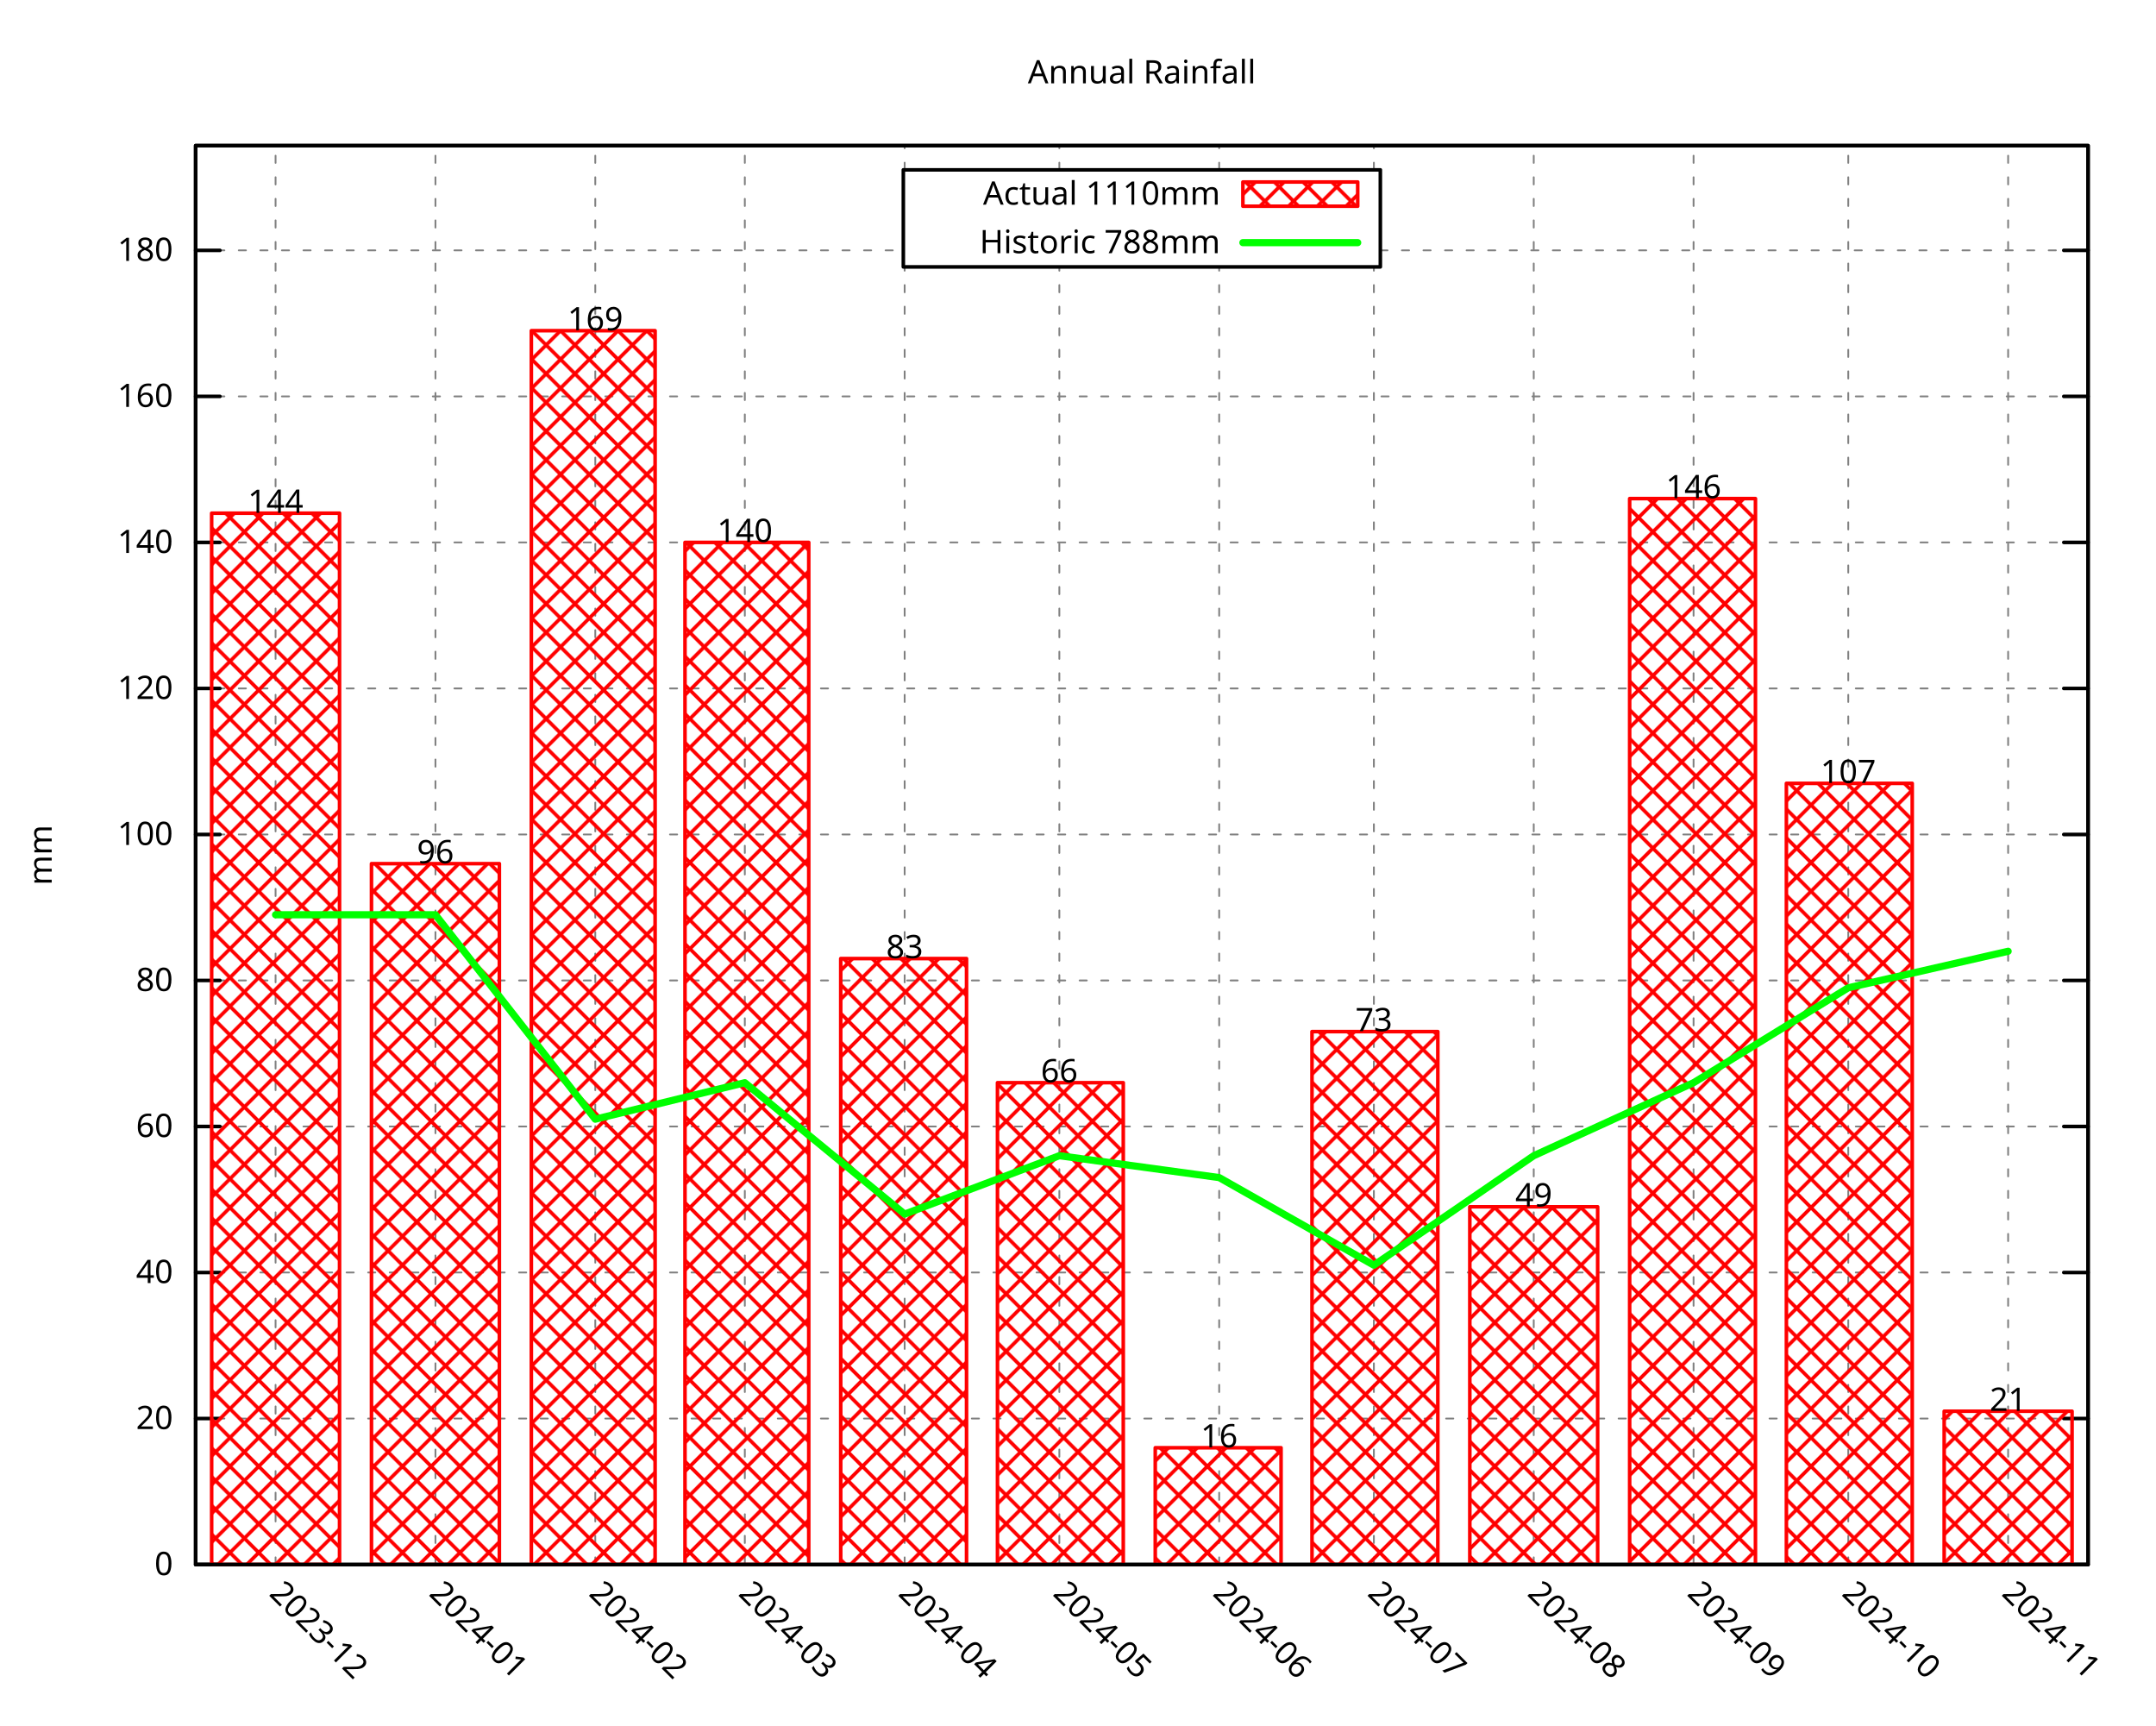
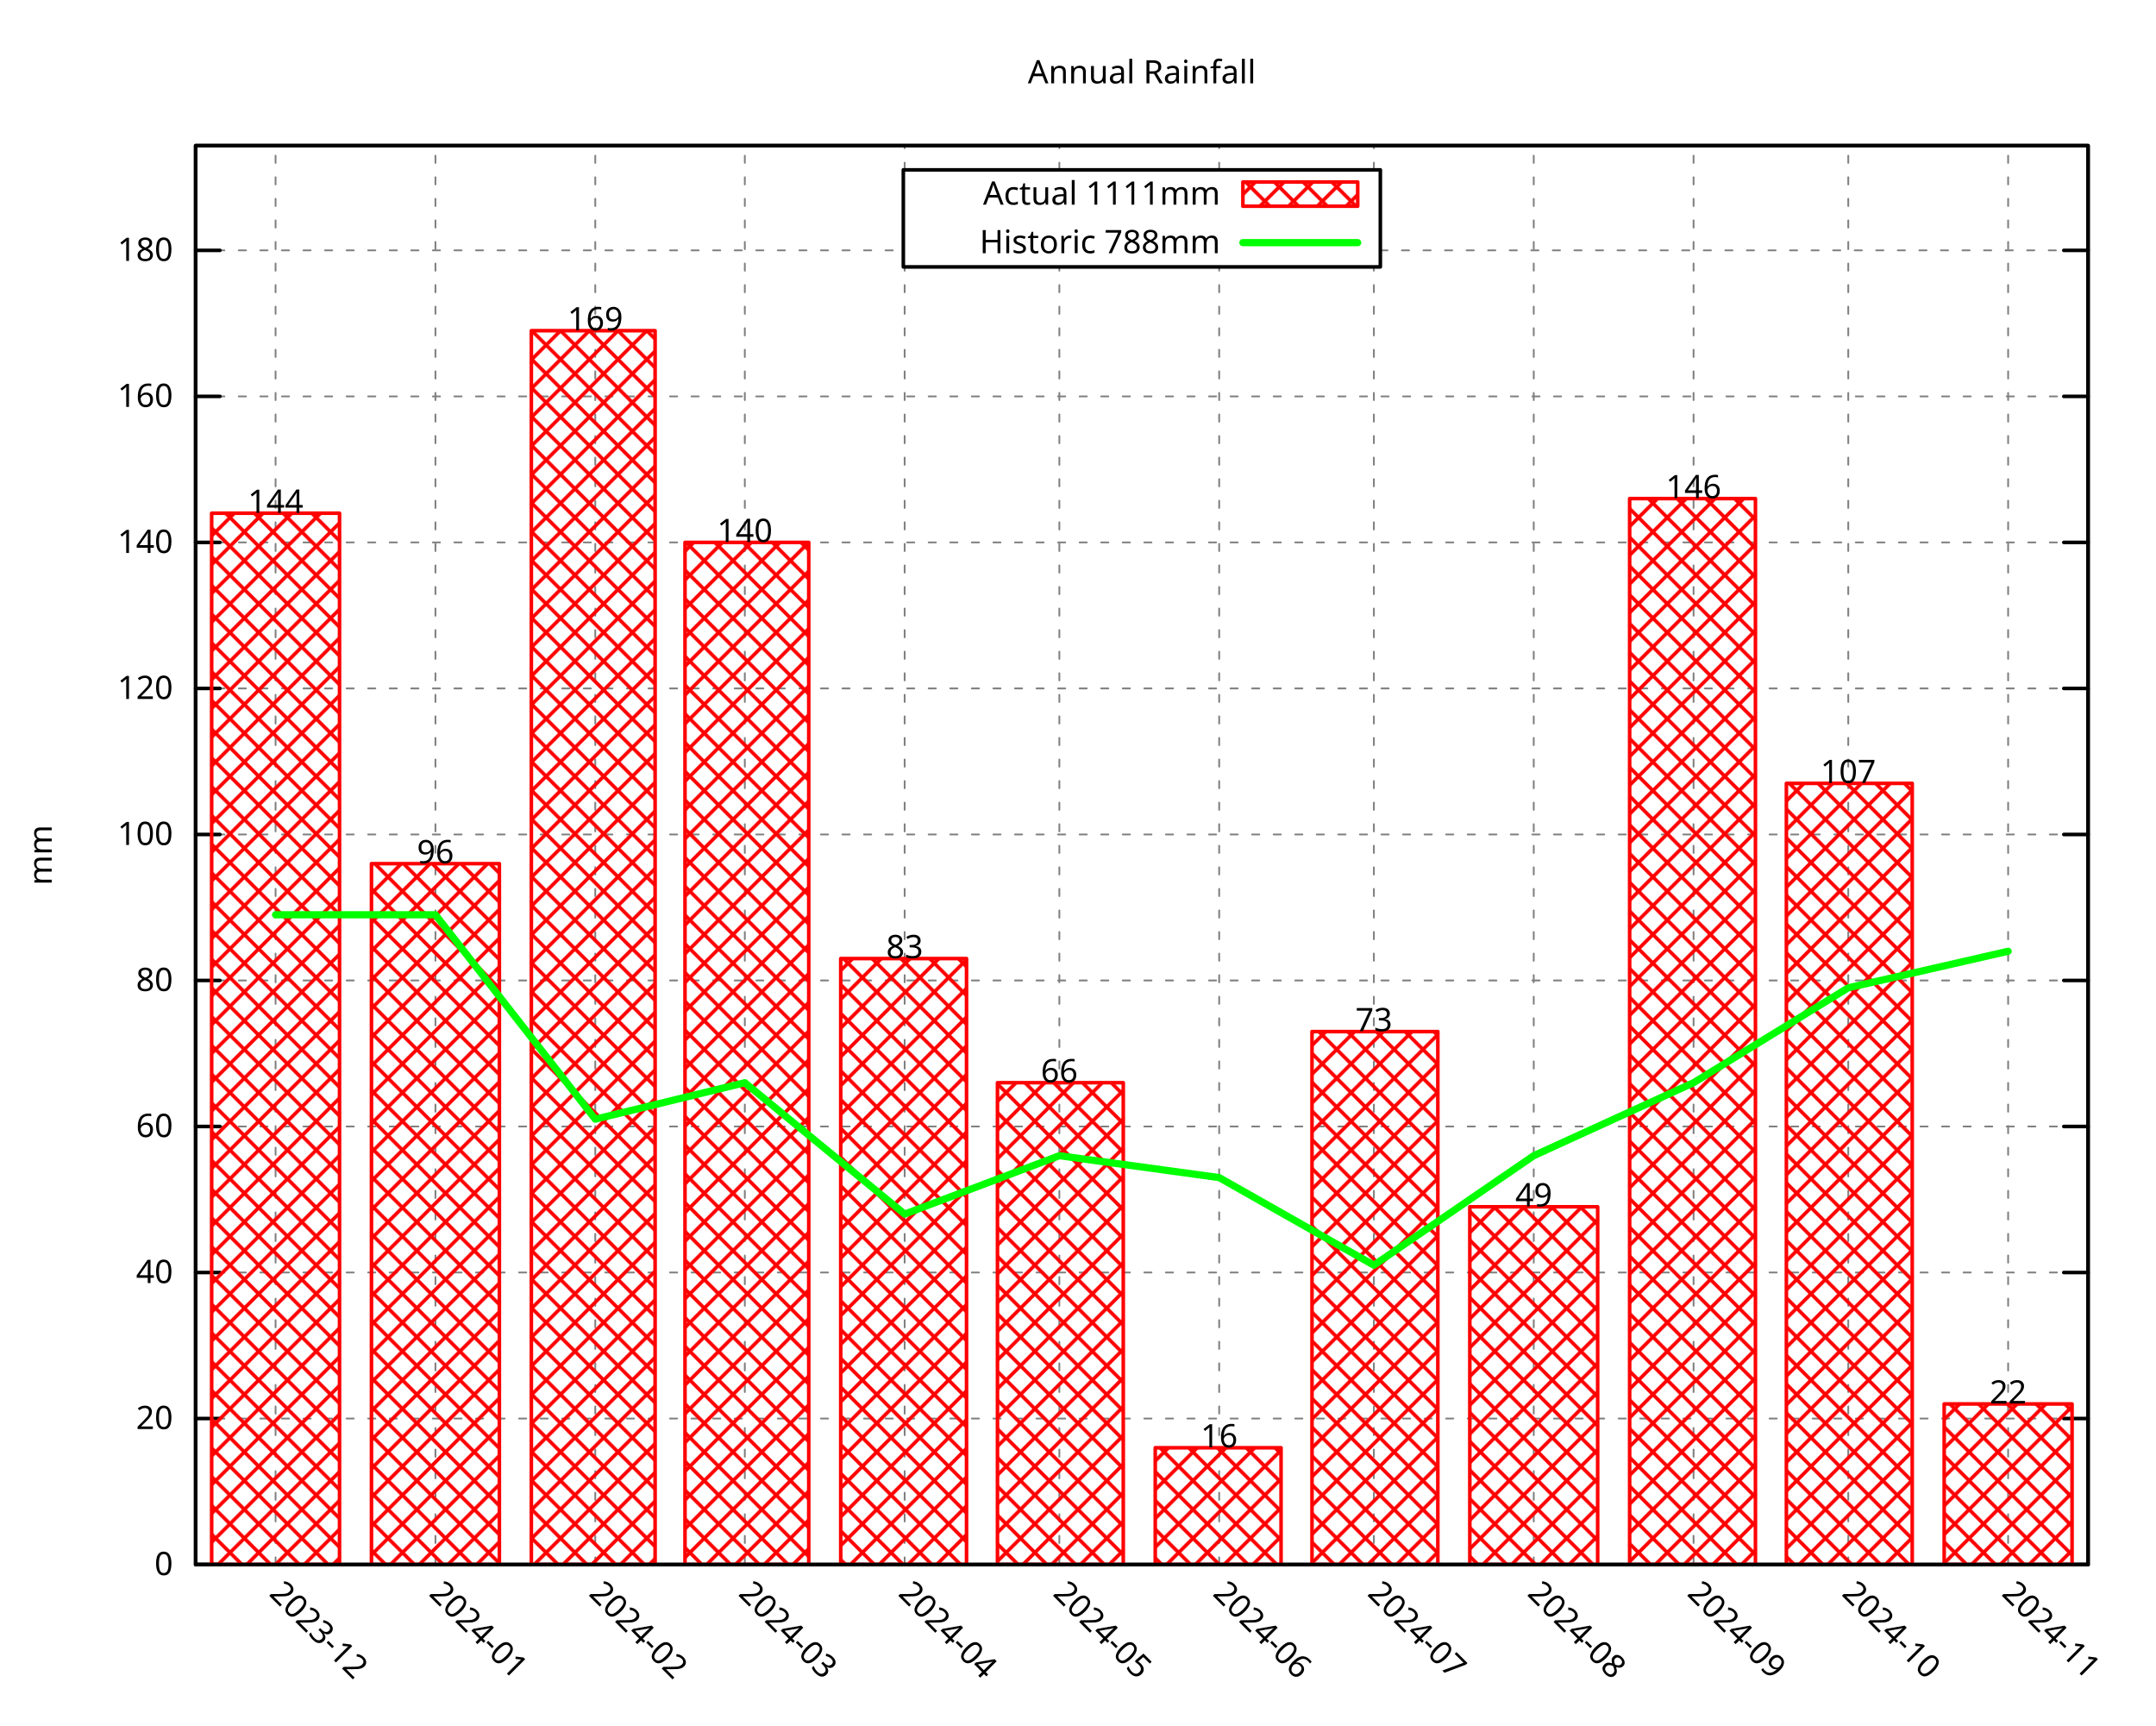
<svg xmlns="http://www.w3.org/2000/svg" xmlns:xlink="http://www.w3.org/1999/xlink" width="600" height="480" viewBox="0 0 600 480">
  <g id="gnuplot_canvas">
    <rect x="0" y="0" width="600" height="480" fill="none" />
    <defs>
      <circle id="gpDot" r="0.5" stroke-width="0.5" stroke="currentColor" />
      <path id="gpPt0" stroke-width="0.296" stroke="currentColor" d="M-1,0 h2 M0,-1 v2" />
      <path id="gpPt1" stroke-width="0.296" stroke="currentColor" d="M-1,-1 L1,1 M1,-1 L-1,1" />
      <path id="gpPt2" stroke-width="0.296" stroke="currentColor" d="M-1,0 L1,0 M0,-1 L0,1 M-1,-1 L1,1 M-1,1 L1,-1" />
      <rect id="gpPt3" stroke-width="0.296" stroke="currentColor" x="-1" y="-1" width="2" height="2" />
      <rect id="gpPt4" stroke-width="0.296" stroke="currentColor" fill="currentColor" x="-1" y="-1" width="2" height="2" />
      <circle id="gpPt5" stroke-width="0.296" stroke="currentColor" cx="0" cy="0" r="1" />
      <use xlink:href="#gpPt5" id="gpPt6" fill="currentColor" stroke="none" />
      <path id="gpPt7" stroke-width="0.296" stroke="currentColor" d="M0,-1.33 L-1.33,0.67 L1.33,0.67 z" />
      <use xlink:href="#gpPt7" id="gpPt8" fill="currentColor" stroke="none" />
      <use xlink:href="#gpPt7" id="gpPt9" stroke="currentColor" transform="rotate(180)" />
      <use xlink:href="#gpPt9" id="gpPt10" fill="currentColor" stroke="none" />
      <use xlink:href="#gpPt3" id="gpPt11" stroke="currentColor" transform="rotate(45)" />
      <use xlink:href="#gpPt11" id="gpPt12" fill="currentColor" stroke="none" />
      <path id="gpPt13" stroke-width="0.296" stroke="currentColor" d="M0,1.330 L1.265,0.411 L0.782,-1.067 L-0.782,-1.076 L-1.265,0.411 z" />
      <use xlink:href="#gpPt13" id="gpPt14" fill="currentColor" stroke="none" />
      <filter id="textbox" filterUnits="objectBoundingBox" x="0" y="0" height="1" width="1">
        <feFlood flood-color="white" flood-opacity="1" result="bgnd" />
        <feComposite in="SourceGraphic" in2="bgnd" operator="atop" />
      </filter>
      <filter id="greybox" filterUnits="objectBoundingBox" x="0" y="0" height="1" width="1">
        <feFlood flood-color="lightgrey" flood-opacity="1" result="grey" />
        <feComposite in="SourceGraphic" in2="grey" operator="atop" />
      </filter>
    </defs>
    <g fill="none" color="white" stroke="currentColor" stroke-width="1.00" stroke-linecap="round" stroke-linejoin="round">
</g>
    <g fill="none" color="black" stroke="currentColor" stroke-width="1.00" stroke-linecap="round" stroke-linejoin="round">
</g>
    <g fill="none" color="black" stroke="black" stroke-width="0.50" stroke-linecap="round" stroke-linejoin="round">
</g>
    <g fill="none" color="gray" stroke="currentColor" stroke-width="0.50" stroke-linecap="round" stroke-linejoin="round">
      <path stroke="gray" stroke-dasharray="2,4" class="gridline" d="M54.45,435.32 L581.09,435.32  " />
    </g>
    <g fill="none" color="gray" stroke="gray" stroke-width="1.00" stroke-linecap="round" stroke-linejoin="round">
</g>
    <g fill="none" color="black" stroke="currentColor" stroke-width="1.00" stroke-linecap="round" stroke-linejoin="round">
      <path stroke="black" d="M54.45,435.32 L61.20,435.32 M581.09,435.32 L574.34,435.32  " />
      <g transform="translate(48.15,438.25)" stroke="none" fill="black" font-family="Droid Sans" font-size="9.00" text-anchor="end">
        <text>
          <tspan font-family="Droid Sans"> 0</tspan>
        </text>
      </g>
    </g>
    <g fill="none" color="black" stroke="currentColor" stroke-width="1.00" stroke-linecap="round" stroke-linejoin="round">
</g>
    <g fill="none" color="black" stroke="black" stroke-width="0.50" stroke-linecap="round" stroke-linejoin="round">
</g>
    <g fill="none" color="gray" stroke="currentColor" stroke-width="0.50" stroke-linecap="round" stroke-linejoin="round">
      <path stroke="gray" stroke-dasharray="2,4" class="gridline" d="M54.45,394.69 L581.09,394.69  " />
    </g>
    <g fill="none" color="gray" stroke="gray" stroke-width="1.00" stroke-linecap="round" stroke-linejoin="round">
</g>
    <g fill="none" color="black" stroke="currentColor" stroke-width="1.00" stroke-linecap="round" stroke-linejoin="round">
      <path stroke="black" d="M54.45,394.69 L61.20,394.69 M581.09,394.69 L574.34,394.69  " />
      <g transform="translate(48.15,397.62)" stroke="none" fill="black" font-family="Droid Sans" font-size="9.00" text-anchor="end">
        <text>
          <tspan font-family="Droid Sans"> 20</tspan>
        </text>
      </g>
    </g>
    <g fill="none" color="black" stroke="currentColor" stroke-width="1.00" stroke-linecap="round" stroke-linejoin="round">
</g>
    <g fill="none" color="black" stroke="black" stroke-width="0.50" stroke-linecap="round" stroke-linejoin="round">
</g>
    <g fill="none" color="gray" stroke="currentColor" stroke-width="0.50" stroke-linecap="round" stroke-linejoin="round">
      <path stroke="gray" stroke-dasharray="2,4" class="gridline" d="M54.45,354.06 L581.09,354.06  " />
    </g>
    <g fill="none" color="gray" stroke="gray" stroke-width="1.00" stroke-linecap="round" stroke-linejoin="round">
</g>
    <g fill="none" color="black" stroke="currentColor" stroke-width="1.00" stroke-linecap="round" stroke-linejoin="round">
      <path stroke="black" d="M54.45,354.06 L61.20,354.06 M581.09,354.06 L574.34,354.06  " />
      <g transform="translate(48.15,356.99)" stroke="none" fill="black" font-family="Droid Sans" font-size="9.00" text-anchor="end">
        <text>
          <tspan font-family="Droid Sans"> 40</tspan>
        </text>
      </g>
    </g>
    <g fill="none" color="black" stroke="currentColor" stroke-width="1.00" stroke-linecap="round" stroke-linejoin="round">
</g>
    <g fill="none" color="black" stroke="black" stroke-width="0.50" stroke-linecap="round" stroke-linejoin="round">
</g>
    <g fill="none" color="gray" stroke="currentColor" stroke-width="0.50" stroke-linecap="round" stroke-linejoin="round">
      <path stroke="gray" stroke-dasharray="2,4" class="gridline" d="M54.45,313.43 L581.09,313.43  " />
    </g>
    <g fill="none" color="gray" stroke="gray" stroke-width="1.00" stroke-linecap="round" stroke-linejoin="round">
</g>
    <g fill="none" color="black" stroke="currentColor" stroke-width="1.00" stroke-linecap="round" stroke-linejoin="round">
      <path stroke="black" d="M54.45,313.43 L61.20,313.43 M581.09,313.43 L574.34,313.43  " />
      <g transform="translate(48.15,316.36)" stroke="none" fill="black" font-family="Droid Sans" font-size="9.00" text-anchor="end">
        <text>
          <tspan font-family="Droid Sans"> 60</tspan>
        </text>
      </g>
    </g>
    <g fill="none" color="black" stroke="currentColor" stroke-width="1.00" stroke-linecap="round" stroke-linejoin="round">
</g>
    <g fill="none" color="black" stroke="black" stroke-width="0.50" stroke-linecap="round" stroke-linejoin="round">
</g>
    <g fill="none" color="gray" stroke="currentColor" stroke-width="0.50" stroke-linecap="round" stroke-linejoin="round">
      <path stroke="gray" stroke-dasharray="2,4" class="gridline" d="M54.45,272.80 L581.09,272.80  " />
    </g>
    <g fill="none" color="gray" stroke="gray" stroke-width="1.00" stroke-linecap="round" stroke-linejoin="round">
</g>
    <g fill="none" color="black" stroke="currentColor" stroke-width="1.00" stroke-linecap="round" stroke-linejoin="round">
      <path stroke="black" d="M54.45,272.80 L61.20,272.80 M581.09,272.80 L574.34,272.80  " />
      <g transform="translate(48.15,275.73)" stroke="none" fill="black" font-family="Droid Sans" font-size="9.00" text-anchor="end">
        <text>
          <tspan font-family="Droid Sans"> 80</tspan>
        </text>
      </g>
    </g>
    <g fill="none" color="black" stroke="currentColor" stroke-width="1.00" stroke-linecap="round" stroke-linejoin="round">
</g>
    <g fill="none" color="black" stroke="black" stroke-width="0.50" stroke-linecap="round" stroke-linejoin="round">
</g>
    <g fill="none" color="gray" stroke="currentColor" stroke-width="0.50" stroke-linecap="round" stroke-linejoin="round">
      <path stroke="gray" stroke-dasharray="2,4" class="gridline" d="M54.45,232.18 L581.09,232.18  " />
    </g>
    <g fill="none" color="gray" stroke="gray" stroke-width="1.00" stroke-linecap="round" stroke-linejoin="round">
</g>
    <g fill="none" color="black" stroke="currentColor" stroke-width="1.00" stroke-linecap="round" stroke-linejoin="round">
      <path stroke="black" d="M54.45,232.18 L61.20,232.18 M581.09,232.18 L574.34,232.18  " />
      <g transform="translate(48.15,235.11)" stroke="none" fill="black" font-family="Droid Sans" font-size="9.00" text-anchor="end">
        <text>
          <tspan font-family="Droid Sans"> 100</tspan>
        </text>
      </g>
    </g>
    <g fill="none" color="black" stroke="currentColor" stroke-width="1.00" stroke-linecap="round" stroke-linejoin="round">
</g>
    <g fill="none" color="black" stroke="black" stroke-width="0.50" stroke-linecap="round" stroke-linejoin="round">
</g>
    <g fill="none" color="gray" stroke="currentColor" stroke-width="0.50" stroke-linecap="round" stroke-linejoin="round">
      <path stroke="gray" stroke-dasharray="2,4" class="gridline" d="M54.45,191.55 L581.09,191.55  " />
    </g>
    <g fill="none" color="gray" stroke="gray" stroke-width="1.00" stroke-linecap="round" stroke-linejoin="round">
</g>
    <g fill="none" color="black" stroke="currentColor" stroke-width="1.00" stroke-linecap="round" stroke-linejoin="round">
      <path stroke="black" d="M54.45,191.55 L61.20,191.55 M581.09,191.55 L574.34,191.55  " />
      <g transform="translate(48.15,194.48)" stroke="none" fill="black" font-family="Droid Sans" font-size="9.00" text-anchor="end">
        <text>
          <tspan font-family="Droid Sans"> 120</tspan>
        </text>
      </g>
    </g>
    <g fill="none" color="black" stroke="currentColor" stroke-width="1.00" stroke-linecap="round" stroke-linejoin="round">
</g>
    <g fill="none" color="black" stroke="black" stroke-width="0.50" stroke-linecap="round" stroke-linejoin="round">
</g>
    <g fill="none" color="gray" stroke="currentColor" stroke-width="0.50" stroke-linecap="round" stroke-linejoin="round">
      <path stroke="gray" stroke-dasharray="2,4" class="gridline" d="M54.45,150.92 L581.09,150.92  " />
    </g>
    <g fill="none" color="gray" stroke="gray" stroke-width="1.00" stroke-linecap="round" stroke-linejoin="round">
</g>
    <g fill="none" color="black" stroke="currentColor" stroke-width="1.00" stroke-linecap="round" stroke-linejoin="round">
      <path stroke="black" d="M54.45,150.92 L61.20,150.92 M581.09,150.92 L574.34,150.92  " />
      <g transform="translate(48.15,153.85)" stroke="none" fill="black" font-family="Droid Sans" font-size="9.00" text-anchor="end">
        <text>
          <tspan font-family="Droid Sans"> 140</tspan>
        </text>
      </g>
    </g>
    <g fill="none" color="black" stroke="currentColor" stroke-width="1.00" stroke-linecap="round" stroke-linejoin="round">
</g>
    <g fill="none" color="black" stroke="black" stroke-width="0.50" stroke-linecap="round" stroke-linejoin="round">
</g>
    <g fill="none" color="gray" stroke="currentColor" stroke-width="0.50" stroke-linecap="round" stroke-linejoin="round">
      <path stroke="gray" stroke-dasharray="2,4" class="gridline" d="M54.45,110.29 L581.09,110.29  " />
    </g>
    <g fill="none" color="gray" stroke="gray" stroke-width="1.00" stroke-linecap="round" stroke-linejoin="round">
</g>
    <g fill="none" color="black" stroke="currentColor" stroke-width="1.00" stroke-linecap="round" stroke-linejoin="round">
      <path stroke="black" d="M54.45,110.29 L61.20,110.29 M581.09,110.29 L574.34,110.29  " />
      <g transform="translate(48.15,113.22)" stroke="none" fill="black" font-family="Droid Sans" font-size="9.00" text-anchor="end">
        <text>
          <tspan font-family="Droid Sans"> 160</tspan>
        </text>
      </g>
    </g>
    <g fill="none" color="black" stroke="currentColor" stroke-width="1.00" stroke-linecap="round" stroke-linejoin="round">
</g>
    <g fill="none" color="black" stroke="black" stroke-width="0.50" stroke-linecap="round" stroke-linejoin="round">
</g>
    <g fill="none" color="gray" stroke="currentColor" stroke-width="0.50" stroke-linecap="round" stroke-linejoin="round">
      <path stroke="gray" stroke-dasharray="2,4" class="gridline" d="M54.45,69.66 L251.39,69.66 M384.14,69.66 L581.09,69.66  " />
    </g>
    <g fill="none" color="gray" stroke="gray" stroke-width="1.00" stroke-linecap="round" stroke-linejoin="round">
</g>
    <g fill="none" color="black" stroke="currentColor" stroke-width="1.00" stroke-linecap="round" stroke-linejoin="round">
      <path stroke="black" d="M54.45,69.66 L61.20,69.66 M581.09,69.66 L574.34,69.66  " />
      <g transform="translate(48.15,72.59)" stroke="none" fill="black" font-family="Droid Sans" font-size="9.00" text-anchor="end">
        <text>
          <tspan font-family="Droid Sans"> 180</tspan>
        </text>
      </g>
    </g>
    <g fill="none" color="black" stroke="currentColor" stroke-width="1.00" stroke-linecap="round" stroke-linejoin="round">
</g>
    <g fill="none" color="black" stroke="black" stroke-width="0.50" stroke-linecap="round" stroke-linejoin="round">
</g>
    <g fill="none" color="gray" stroke="currentColor" stroke-width="0.50" stroke-linecap="round" stroke-linejoin="round">
      <path stroke="gray" stroke-dasharray="2,4" class="gridline" d="M76.69,435.32 L76.69,40.51  " />
    </g>
    <g fill="none" color="gray" stroke="gray" stroke-width="1.00" stroke-linecap="round" stroke-linejoin="round">
</g>
    <g fill="none" color="black" stroke="currentColor" stroke-width="1.00" stroke-linecap="round" stroke-linejoin="round">
      <path stroke="black" d="M76.69,435.32 M76.69,40.51  " />
      <g transform="translate(74.62,443.69) rotate(45.00)" stroke="none" fill="black" font-family="Droid Sans" font-size="9.00" text-anchor="start">
        <text>
          <tspan font-family="Droid Sans">2023-12</tspan>
        </text>
      </g>
    </g>
    <g fill="none" color="black" stroke="currentColor" stroke-width="1.00" stroke-linecap="round" stroke-linejoin="round">
</g>
    <g fill="none" color="black" stroke="black" stroke-width="0.50" stroke-linecap="round" stroke-linejoin="round">
</g>
    <g fill="none" color="gray" stroke="currentColor" stroke-width="0.50" stroke-linecap="round" stroke-linejoin="round">
      <path stroke="gray" stroke-dasharray="2,4" class="gridline" d="M121.18,435.32 L121.18,40.51  " />
    </g>
    <g fill="none" color="gray" stroke="gray" stroke-width="1.00" stroke-linecap="round" stroke-linejoin="round">
</g>
    <g fill="none" color="black" stroke="currentColor" stroke-width="1.00" stroke-linecap="round" stroke-linejoin="round">
      <path stroke="black" d="M121.18,435.32 M121.18,40.51  " />
      <g transform="translate(119.11,443.69) rotate(45.00)" stroke="none" fill="black" font-family="Droid Sans" font-size="9.00" text-anchor="start">
        <text>
          <tspan font-family="Droid Sans">2024-01</tspan>
        </text>
      </g>
    </g>
    <g fill="none" color="black" stroke="currentColor" stroke-width="1.00" stroke-linecap="round" stroke-linejoin="round">
</g>
    <g fill="none" color="black" stroke="black" stroke-width="0.50" stroke-linecap="round" stroke-linejoin="round">
</g>
    <g fill="none" color="gray" stroke="currentColor" stroke-width="0.50" stroke-linecap="round" stroke-linejoin="round">
      <path stroke="gray" stroke-dasharray="2,4" class="gridline" d="M165.66,435.32 L165.66,40.51  " />
    </g>
    <g fill="none" color="gray" stroke="gray" stroke-width="1.00" stroke-linecap="round" stroke-linejoin="round">
</g>
    <g fill="none" color="black" stroke="currentColor" stroke-width="1.00" stroke-linecap="round" stroke-linejoin="round">
      <path stroke="black" d="M165.66,435.32 M165.66,40.51  " />
      <g transform="translate(163.59,443.69) rotate(45.00)" stroke="none" fill="black" font-family="Droid Sans" font-size="9.00" text-anchor="start">
        <text>
          <tspan font-family="Droid Sans">2024-02</tspan>
        </text>
      </g>
    </g>
    <g fill="none" color="black" stroke="currentColor" stroke-width="1.00" stroke-linecap="round" stroke-linejoin="round">
</g>
    <g fill="none" color="black" stroke="black" stroke-width="0.50" stroke-linecap="round" stroke-linejoin="round">
</g>
    <g fill="none" color="gray" stroke="currentColor" stroke-width="0.50" stroke-linecap="round" stroke-linejoin="round">
      <path stroke="gray" stroke-dasharray="2,4" class="gridline" d="M207.28,435.32 L207.28,40.51  " />
    </g>
    <g fill="none" color="gray" stroke="gray" stroke-width="1.00" stroke-linecap="round" stroke-linejoin="round">
</g>
    <g fill="none" color="black" stroke="currentColor" stroke-width="1.00" stroke-linecap="round" stroke-linejoin="round">
      <path stroke="black" d="M207.28,435.32 M207.28,40.51  " />
      <g transform="translate(205.21,443.69) rotate(45.00)" stroke="none" fill="black" font-family="Droid Sans" font-size="9.00" text-anchor="start">
        <text>
          <tspan font-family="Droid Sans">2024-03</tspan>
        </text>
      </g>
    </g>
    <g fill="none" color="black" stroke="currentColor" stroke-width="1.00" stroke-linecap="round" stroke-linejoin="round">
</g>
    <g fill="none" color="black" stroke="black" stroke-width="0.50" stroke-linecap="round" stroke-linejoin="round">
</g>
    <g fill="none" color="gray" stroke="currentColor" stroke-width="0.50" stroke-linecap="round" stroke-linejoin="round">
      <path stroke="gray" stroke-dasharray="2,4" class="gridline" d="M251.76,435.32 L251.76,74.26 M251.76,47.26 L251.76,40.51  " />
    </g>
    <g fill="none" color="gray" stroke="gray" stroke-width="1.00" stroke-linecap="round" stroke-linejoin="round">
</g>
    <g fill="none" color="black" stroke="currentColor" stroke-width="1.00" stroke-linecap="round" stroke-linejoin="round">
      <path stroke="black" d="M251.76,435.32 M251.76,40.51  " />
      <g transform="translate(249.69,443.69) rotate(45.00)" stroke="none" fill="black" font-family="Droid Sans" font-size="9.00" text-anchor="start">
        <text>
          <tspan font-family="Droid Sans">2024-04</tspan>
        </text>
      </g>
    </g>
    <g fill="none" color="black" stroke="currentColor" stroke-width="1.00" stroke-linecap="round" stroke-linejoin="round">
</g>
    <g fill="none" color="black" stroke="black" stroke-width="0.50" stroke-linecap="round" stroke-linejoin="round">
</g>
    <g fill="none" color="gray" stroke="currentColor" stroke-width="0.50" stroke-linecap="round" stroke-linejoin="round">
      <path stroke="gray" stroke-dasharray="2,4" class="gridline" d="M294.81,435.32 L294.81,74.26 M294.81,47.26 L294.81,40.51  " />
    </g>
    <g fill="none" color="gray" stroke="gray" stroke-width="1.00" stroke-linecap="round" stroke-linejoin="round">
</g>
    <g fill="none" color="black" stroke="currentColor" stroke-width="1.00" stroke-linecap="round" stroke-linejoin="round">
      <path stroke="black" d="M294.81,435.32 M294.81,40.51  " />
      <g transform="translate(292.74,443.69) rotate(45.00)" stroke="none" fill="black" font-family="Droid Sans" font-size="9.00" text-anchor="start">
        <text>
          <tspan font-family="Droid Sans">2024-05</tspan>
        </text>
      </g>
    </g>
    <g fill="none" color="black" stroke="currentColor" stroke-width="1.00" stroke-linecap="round" stroke-linejoin="round">
</g>
    <g fill="none" color="black" stroke="black" stroke-width="0.50" stroke-linecap="round" stroke-linejoin="round">
</g>
    <g fill="none" color="gray" stroke="currentColor" stroke-width="0.50" stroke-linecap="round" stroke-linejoin="round">
      <path stroke="gray" stroke-dasharray="2,4" class="gridline" d="M339.29,435.32 L339.29,74.26 M339.29,47.26 L339.29,40.51  " />
    </g>
    <g fill="none" color="gray" stroke="gray" stroke-width="1.00" stroke-linecap="round" stroke-linejoin="round">
</g>
    <g fill="none" color="black" stroke="currentColor" stroke-width="1.00" stroke-linecap="round" stroke-linejoin="round">
      <path stroke="black" d="M339.29,435.32 M339.29,40.51  " />
      <g transform="translate(337.22,443.69) rotate(45.00)" stroke="none" fill="black" font-family="Droid Sans" font-size="9.00" text-anchor="start">
        <text>
          <tspan font-family="Droid Sans">2024-06</tspan>
        </text>
      </g>
    </g>
    <g fill="none" color="black" stroke="currentColor" stroke-width="1.00" stroke-linecap="round" stroke-linejoin="round">
</g>
    <g fill="none" color="black" stroke="black" stroke-width="0.50" stroke-linecap="round" stroke-linejoin="round">
</g>
    <g fill="none" color="gray" stroke="currentColor" stroke-width="0.50" stroke-linecap="round" stroke-linejoin="round">
      <path stroke="gray" stroke-dasharray="2,4" class="gridline" d="M382.34,435.32 L382.34,74.26 M382.34,47.26 L382.34,40.51  " />
    </g>
    <g fill="none" color="gray" stroke="gray" stroke-width="1.00" stroke-linecap="round" stroke-linejoin="round">
</g>
    <g fill="none" color="black" stroke="currentColor" stroke-width="1.00" stroke-linecap="round" stroke-linejoin="round">
      <path stroke="black" d="M382.34,435.32 M382.34,40.51  " />
      <g transform="translate(380.27,443.69) rotate(45.00)" stroke="none" fill="black" font-family="Droid Sans" font-size="9.00" text-anchor="start">
        <text>
          <tspan font-family="Droid Sans">2024-07</tspan>
        </text>
      </g>
    </g>
    <g fill="none" color="black" stroke="currentColor" stroke-width="1.00" stroke-linecap="round" stroke-linejoin="round">
</g>
    <g fill="none" color="black" stroke="black" stroke-width="0.50" stroke-linecap="round" stroke-linejoin="round">
</g>
    <g fill="none" color="gray" stroke="currentColor" stroke-width="0.50" stroke-linecap="round" stroke-linejoin="round">
      <path stroke="gray" stroke-dasharray="2,4" class="gridline" d="M426.83,435.32 L426.83,40.51  " />
    </g>
    <g fill="none" color="gray" stroke="gray" stroke-width="1.00" stroke-linecap="round" stroke-linejoin="round">
</g>
    <g fill="none" color="black" stroke="currentColor" stroke-width="1.00" stroke-linecap="round" stroke-linejoin="round">
      <path stroke="black" d="M426.83,435.32 M426.83,40.51  " />
      <g transform="translate(424.76,443.69) rotate(45.00)" stroke="none" fill="black" font-family="Droid Sans" font-size="9.00" text-anchor="start">
        <text>
          <tspan font-family="Droid Sans">2024-08</tspan>
        </text>
      </g>
    </g>
    <g fill="none" color="black" stroke="currentColor" stroke-width="1.00" stroke-linecap="round" stroke-linejoin="round">
</g>
    <g fill="none" color="black" stroke="black" stroke-width="0.50" stroke-linecap="round" stroke-linejoin="round">
</g>
    <g fill="none" color="gray" stroke="currentColor" stroke-width="0.50" stroke-linecap="round" stroke-linejoin="round">
      <path stroke="gray" stroke-dasharray="2,4" class="gridline" d="M471.31,435.32 L471.31,40.51  " />
    </g>
    <g fill="none" color="gray" stroke="gray" stroke-width="1.00" stroke-linecap="round" stroke-linejoin="round">
</g>
    <g fill="none" color="black" stroke="currentColor" stroke-width="1.00" stroke-linecap="round" stroke-linejoin="round">
      <path stroke="black" d="M471.31,435.32 M471.31,40.51  " />
      <g transform="translate(469.24,443.69) rotate(45.00)" stroke="none" fill="black" font-family="Droid Sans" font-size="9.00" text-anchor="start">
        <text>
          <tspan font-family="Droid Sans">2024-09</tspan>
        </text>
      </g>
    </g>
    <g fill="none" color="black" stroke="currentColor" stroke-width="1.00" stroke-linecap="round" stroke-linejoin="round">
</g>
    <g fill="none" color="black" stroke="black" stroke-width="0.50" stroke-linecap="round" stroke-linejoin="round">
</g>
    <g fill="none" color="gray" stroke="currentColor" stroke-width="0.50" stroke-linecap="round" stroke-linejoin="round">
      <path stroke="gray" stroke-dasharray="2,4" class="gridline" d="M514.36,435.32 L514.36,40.51  " />
    </g>
    <g fill="none" color="gray" stroke="gray" stroke-width="1.00" stroke-linecap="round" stroke-linejoin="round">
</g>
    <g fill="none" color="black" stroke="currentColor" stroke-width="1.00" stroke-linecap="round" stroke-linejoin="round">
      <path stroke="black" d="M514.36,435.32 M514.36,40.51  " />
      <g transform="translate(512.29,443.69) rotate(45.00)" stroke="none" fill="black" font-family="Droid Sans" font-size="9.00" text-anchor="start">
        <text>
          <tspan font-family="Droid Sans">2024-10</tspan>
        </text>
      </g>
    </g>
    <g fill="none" color="black" stroke="currentColor" stroke-width="1.00" stroke-linecap="round" stroke-linejoin="round">
</g>
    <g fill="none" color="black" stroke="black" stroke-width="0.50" stroke-linecap="round" stroke-linejoin="round">
</g>
    <g fill="none" color="gray" stroke="currentColor" stroke-width="0.50" stroke-linecap="round" stroke-linejoin="round">
      <path stroke="gray" stroke-dasharray="2,4" class="gridline" d="M558.85,435.32 L558.85,40.51  " />
    </g>
    <g fill="none" color="gray" stroke="gray" stroke-width="1.00" stroke-linecap="round" stroke-linejoin="round">
</g>
    <g fill="none" color="black" stroke="currentColor" stroke-width="1.00" stroke-linecap="round" stroke-linejoin="round">
      <path stroke="black" d="M558.85,435.32 M558.85,40.51  " />
      <g transform="translate(556.78,443.69) rotate(45.00)" stroke="none" fill="black" font-family="Droid Sans" font-size="9.00" text-anchor="start">
        <text>
          <tspan font-family="Droid Sans">2024-11</tspan>
        </text>
      </g>
    </g>
    <g fill="none" color="black" stroke="currentColor" stroke-width="1.00" stroke-linecap="round" stroke-linejoin="round">
</g>
    <g fill="none" color="black" stroke="currentColor" stroke-width="1.00" stroke-linecap="round" stroke-linejoin="round">
      <path stroke="black" d="M54.45,40.51 L54.45,435.32 L581.09,435.32 L581.09,40.51 L54.45,40.51 Z  " />
    </g>
    <g fill="none" color="black" stroke="currentColor" stroke-width="1.00" stroke-linecap="round" stroke-linejoin="round">
</g>
    <g fill="none" color="black" stroke="currentColor" stroke-width="1.00" stroke-linecap="round" stroke-linejoin="round">
      <path stroke="black" d="M251.39,74.26 L251.39,47.26 L384.14,47.26 L384.14,74.26 L251.39,74.26 Z  " />
    </g>
    <g id="gnuplot_plot_1">
      <g fill="none" color="black" stroke="currentColor" stroke-width="1.00" stroke-linecap="round" stroke-linejoin="round">
        <g transform="translate(339.59,56.94)" stroke="none" fill="black" font-family="Droid Sans" font-size="9.00" text-anchor="end">
          <text>
-             <tspan font-family="Droid Sans">Actual 1110mm</tspan>
+             <tspan font-family="Droid Sans">Actual 1111mm</tspan>
          </text>
        </g>
      </g>
      <g fill="none" color="black" stroke="currentColor" stroke-width="1.00" stroke-linecap="round" stroke-linejoin="round">
        <defs>
          <pattern id="gpPat1" patternUnits="userSpaceOnUse" x="0" y="0" width="8" height="8">
            <path style="fill:none; stroke:rgb(255,0,0)" d="M0,0 L8,8 M0,8 L8,0" />
          </pattern>
        </defs>
        <g stroke="none" shape-rendering="crispEdges">
          <polygon fill="url(#gpPat1)" points="345.89,57.38 377.84,57.38 377.84,50.63 345.89,50.63 " />
        </g>
        <path stroke="rgb(255,   0,   0)" d="M345.89,57.38 L377.84,57.38 L377.84,50.64 L345.89,50.64 L345.89,57.38 Z  " />
      </g>
      <g fill="none" color="black" stroke="currentColor" stroke-width="1.00" stroke-linecap="round" stroke-linejoin="round">
        <defs>
          <pattern id="gpPat2" patternUnits="userSpaceOnUse" x="0" y="0" width="8" height="8">
            <path style="fill:none; stroke:rgb(255,0,0)" d="M0,0 L8,8 M0,8 L8,0" />
          </pattern>
        </defs>
        <g stroke="none" shape-rendering="crispEdges">
          <polygon fill="url(#gpPat2)" points="58.90,435.32 94.50,435.32 94.50,142.78 58.90,142.78 " />
        </g>
        <path stroke="rgb(255,   0,   0)" d="M58.90,435.32 L58.90,142.79 L94.49,142.79 L94.49,435.32 L58.90,435.32 Z  " />
        <g stroke="none" shape-rendering="crispEdges">
          <polygon fill="url(#gpPat2)" points="103.38,435.32 138.98,435.32 138.98,240.29 103.38,240.29 " />
        </g>
        <path stroke="rgb(255,   0,   0)" d="M103.38,435.32 L103.38,240.30 L138.97,240.30 L138.97,435.32 L103.38,435.32 Z  " />
        <g stroke="none" shape-rendering="crispEdges">
          <polygon fill="url(#gpPat2)" points="147.87,435.32 182.32,435.32 182.32,92.00 147.87,92.00 " />
        </g>
        <path stroke="rgb(255,   0,   0)" d="M147.87,435.32 L147.87,92.01 L182.31,92.01 L182.31,435.32 L147.87,435.32 Z  " />
        <g stroke="none" shape-rendering="crispEdges">
          <polygon fill="url(#gpPat2)" points="190.63,435.32 225.08,435.32 225.08,150.91 190.63,150.91 " />
        </g>
        <path stroke="rgb(255,   0,   0)" d="M190.63,435.32 L190.63,150.92 L225.07,150.92 L225.07,435.32 L190.63,435.32 Z  " />
        <g stroke="none" shape-rendering="crispEdges">
          <polygon fill="url(#gpPat2)" points="233.97,435.32 268.99,435.32 268.99,266.70 233.97,266.70 " />
        </g>
        <path stroke="rgb(255,   0,   0)" d="M233.97,435.32 L233.97,266.71 L268.98,266.71 L268.98,435.32 L233.97,435.32 Z  " />
        <g stroke="none" shape-rendering="crispEdges">
          <polygon fill="url(#gpPat2)" points="277.59,435.32 312.61,435.32 312.61,301.24 277.59,301.24 " />
        </g>
        <path stroke="rgb(255,   0,   0)" d="M277.59,435.32 L277.59,301.25 L312.60,301.25 L312.60,435.32 L277.59,435.32 Z  " />
        <g stroke="none" shape-rendering="crispEdges">
          <polygon fill="url(#gpPat2)" points="321.50,435.32 356.52,435.32 356.52,402.81 321.50,402.81 " />
        </g>
        <path stroke="rgb(255,   0,   0)" d="M321.50,435.32 L321.50,402.82 L356.51,402.82 L356.51,435.32 L321.50,435.32 Z  " />
        <g stroke="none" shape-rendering="crispEdges">
          <polygon fill="url(#gpPat2)" points="365.12,435.32 400.15,435.32 400.15,287.02 365.12,287.02 " />
        </g>
        <path stroke="rgb(255,   0,   0)" d="M365.12,435.32 L365.12,287.03 L400.14,287.03 L400.14,435.32 L365.12,435.32 Z  " />
        <g stroke="none" shape-rendering="crispEdges">
          <polygon fill="url(#gpPat2)" points="409.04,435.32 444.63,435.32 444.63,335.77 409.04,335.77 " />
        </g>
        <path stroke="rgb(255,   0,   0)" d="M409.04,435.32 L409.04,335.78 L444.62,335.78 L444.62,435.32 L409.04,435.32 Z  " />
        <g stroke="none" shape-rendering="crispEdges">
          <polygon fill="url(#gpPat2)" points="453.52,435.32 488.54,435.32 488.54,138.72 453.52,138.72 " />
        </g>
        <path stroke="rgb(255,   0,   0)" d="M453.52,435.32 L453.52,138.73 L488.53,138.73 L488.53,435.32 L453.52,435.32 Z  " />
        <g stroke="none" shape-rendering="crispEdges">
          <polygon fill="url(#gpPat2)" points="497.14,435.32 532.17,435.32 532.17,217.95 497.14,217.95 " />
        </g>
        <path stroke="rgb(255,   0,   0)" d="M497.14,435.32 L497.14,217.96 L532.16,217.96 L532.16,435.32 L497.14,435.32 Z  " />
        <g stroke="none" shape-rendering="crispEdges">
-           <polygon fill="url(#gpPat2)" points="541.05,435.32 576.65,435.32 576.65,392.65 541.05,392.65 " />
-         </g>
-         <path stroke="rgb(255,   0,   0)" d="M541.05,435.32 L541.05,392.66 L576.64,392.66 L576.64,435.32 L541.05,435.32 Z  " />
+           <polygon fill="url(#gpPat2)" points="541.05,435.32 576.65,435.32 576.65,390.62 541.05,390.62 " />
+         </g>
+         <path stroke="rgb(255,   0,   0)" d="M541.05,435.32 L541.05,390.63 L576.64,390.63 L576.64,435.32 L541.05,435.32 Z  " />
      </g>
    </g>
    <g id="gnuplot_plot_2" fill="none">
      <g fill="none" color="black" stroke="currentColor" stroke-width="1.00" stroke-linecap="round" stroke-linejoin="round">
        <g transform="translate(76.69,142.68)" stroke="none" fill="black" font-family="Droid Sans" font-size="9.00" text-anchor="middle">
          <text>
            <tspan font-family="Droid Sans">144</tspan>
          </text>
        </g>
        <g transform="translate(121.18,240.18)" stroke="none" fill="black" font-family="Droid Sans" font-size="9.00" text-anchor="middle">
          <text>
            <tspan font-family="Droid Sans">96</tspan>
          </text>
        </g>
        <g transform="translate(165.66,91.89)" stroke="none" fill="black" font-family="Droid Sans" font-size="9.00" text-anchor="middle">
          <text>
            <tspan font-family="Droid Sans">169</tspan>
          </text>
        </g>
        <g transform="translate(207.28,150.80)" stroke="none" fill="black" font-family="Droid Sans" font-size="9.00" text-anchor="middle">
          <text>
            <tspan font-family="Droid Sans">140</tspan>
          </text>
        </g>
        <g transform="translate(251.76,266.59)" stroke="none" fill="black" font-family="Droid Sans" font-size="9.00" text-anchor="middle">
          <text>
            <tspan font-family="Droid Sans">83</tspan>
          </text>
        </g>
        <g transform="translate(294.81,301.13)" stroke="none" fill="black" font-family="Droid Sans" font-size="9.00" text-anchor="middle">
          <text>
            <tspan font-family="Droid Sans">66</tspan>
          </text>
        </g>
        <g transform="translate(339.29,402.70)" stroke="none" fill="black" font-family="Droid Sans" font-size="9.00" text-anchor="middle">
          <text>
            <tspan font-family="Droid Sans">16</tspan>
          </text>
        </g>
        <g transform="translate(382.34,286.91)" stroke="none" fill="black" font-family="Droid Sans" font-size="9.00" text-anchor="middle">
          <text>
            <tspan font-family="Droid Sans">73</tspan>
          </text>
        </g>
        <g transform="translate(426.83,335.66)" stroke="none" fill="black" font-family="Droid Sans" font-size="9.00" text-anchor="middle">
          <text>
            <tspan font-family="Droid Sans">49</tspan>
          </text>
        </g>
        <g transform="translate(471.31,138.61)" stroke="none" fill="black" font-family="Droid Sans" font-size="9.00" text-anchor="middle">
          <text>
            <tspan font-family="Droid Sans">146</tspan>
          </text>
        </g>
        <g transform="translate(514.36,217.84)" stroke="none" fill="black" font-family="Droid Sans" font-size="9.00" text-anchor="middle">
          <text>
            <tspan font-family="Droid Sans">107</tspan>
          </text>
        </g>
-         <g transform="translate(558.85,392.54)" stroke="none" fill="black" font-family="Droid Sans" font-size="9.00" text-anchor="middle">
-           <text>
-             <tspan font-family="Droid Sans">21</tspan>
+         <g transform="translate(558.85,390.51)" stroke="none" fill="black" font-family="Droid Sans" font-size="9.00" text-anchor="middle">
+           <text>
+             <tspan font-family="Droid Sans">22</tspan>
          </text>
        </g>
      </g>
    </g>
    <g id="gnuplot_plot_3">
      <g fill="none" color="white" stroke="black" stroke-width="2.00" stroke-linecap="round" stroke-linejoin="round">
</g>
      <g fill="none" color="black" stroke="currentColor" stroke-width="2.00" stroke-linecap="round" stroke-linejoin="round">
        <g transform="translate(339.59,70.44)" stroke="none" fill="black" font-family="Droid Sans" font-size="9.00" text-anchor="end">
          <text>
            <tspan font-family="Droid Sans">Historic 788mm</tspan>
          </text>
        </g>
      </g>
      <g fill="none" color="black" stroke="currentColor" stroke-width="2.00" stroke-linecap="round" stroke-linejoin="round">
        <path stroke="rgb(  0, 255,   0)" d="M345.89,67.51 L377.84,67.51 M76.69,254.52 L121.18,254.52 L165.66,311.40 L207.28,301.25 L251.76,337.81 L294.81,321.56   L339.29,327.65 L382.34,352.03 L426.83,321.56 L471.31,301.25 L514.36,274.84 L558.85,264.68  " />
      </g>
    </g>
    <g fill="none" color="black" stroke="currentColor" stroke-width="2.00" stroke-linecap="round" stroke-linejoin="round">
</g>
    <g fill="none" color="black" stroke="black" stroke-width="1.00" stroke-linecap="round" stroke-linejoin="round">
</g>
    <g fill="none" color="black" stroke="currentColor" stroke-width="1.00" stroke-linecap="round" stroke-linejoin="round">
      <path stroke="black" d="M54.45,40.51 L54.45,435.32 L581.09,435.32 L581.09,40.51 L54.45,40.51 Z  " />
      <g transform="translate(14.39,237.92) rotate(270.00)" stroke="none" fill="black" font-family="Droid Sans" font-size="9.00" text-anchor="middle">
        <text>
          <tspan font-family="Droid Sans">mm</tspan>
        </text>
      </g>
    </g>
    <g fill="none" color="black" stroke="currentColor" stroke-width="1.00" stroke-linecap="round" stroke-linejoin="round">
</g>
    <g fill="none" color="black" stroke="currentColor" stroke-width="1.00" stroke-linecap="round" stroke-linejoin="round">
      <g transform="translate(317.77,23.19)" stroke="none" fill="black" font-family="Droid Sans" font-size="9.00" text-anchor="middle">
        <text>
          <tspan font-family="Droid Sans">Annual Rainfall</tspan>
        </text>
      </g>
    </g>
    <g fill="none" color="black" stroke="currentColor" stroke-width="1.00" stroke-linecap="round" stroke-linejoin="round">
</g>
  </g>
</svg>
